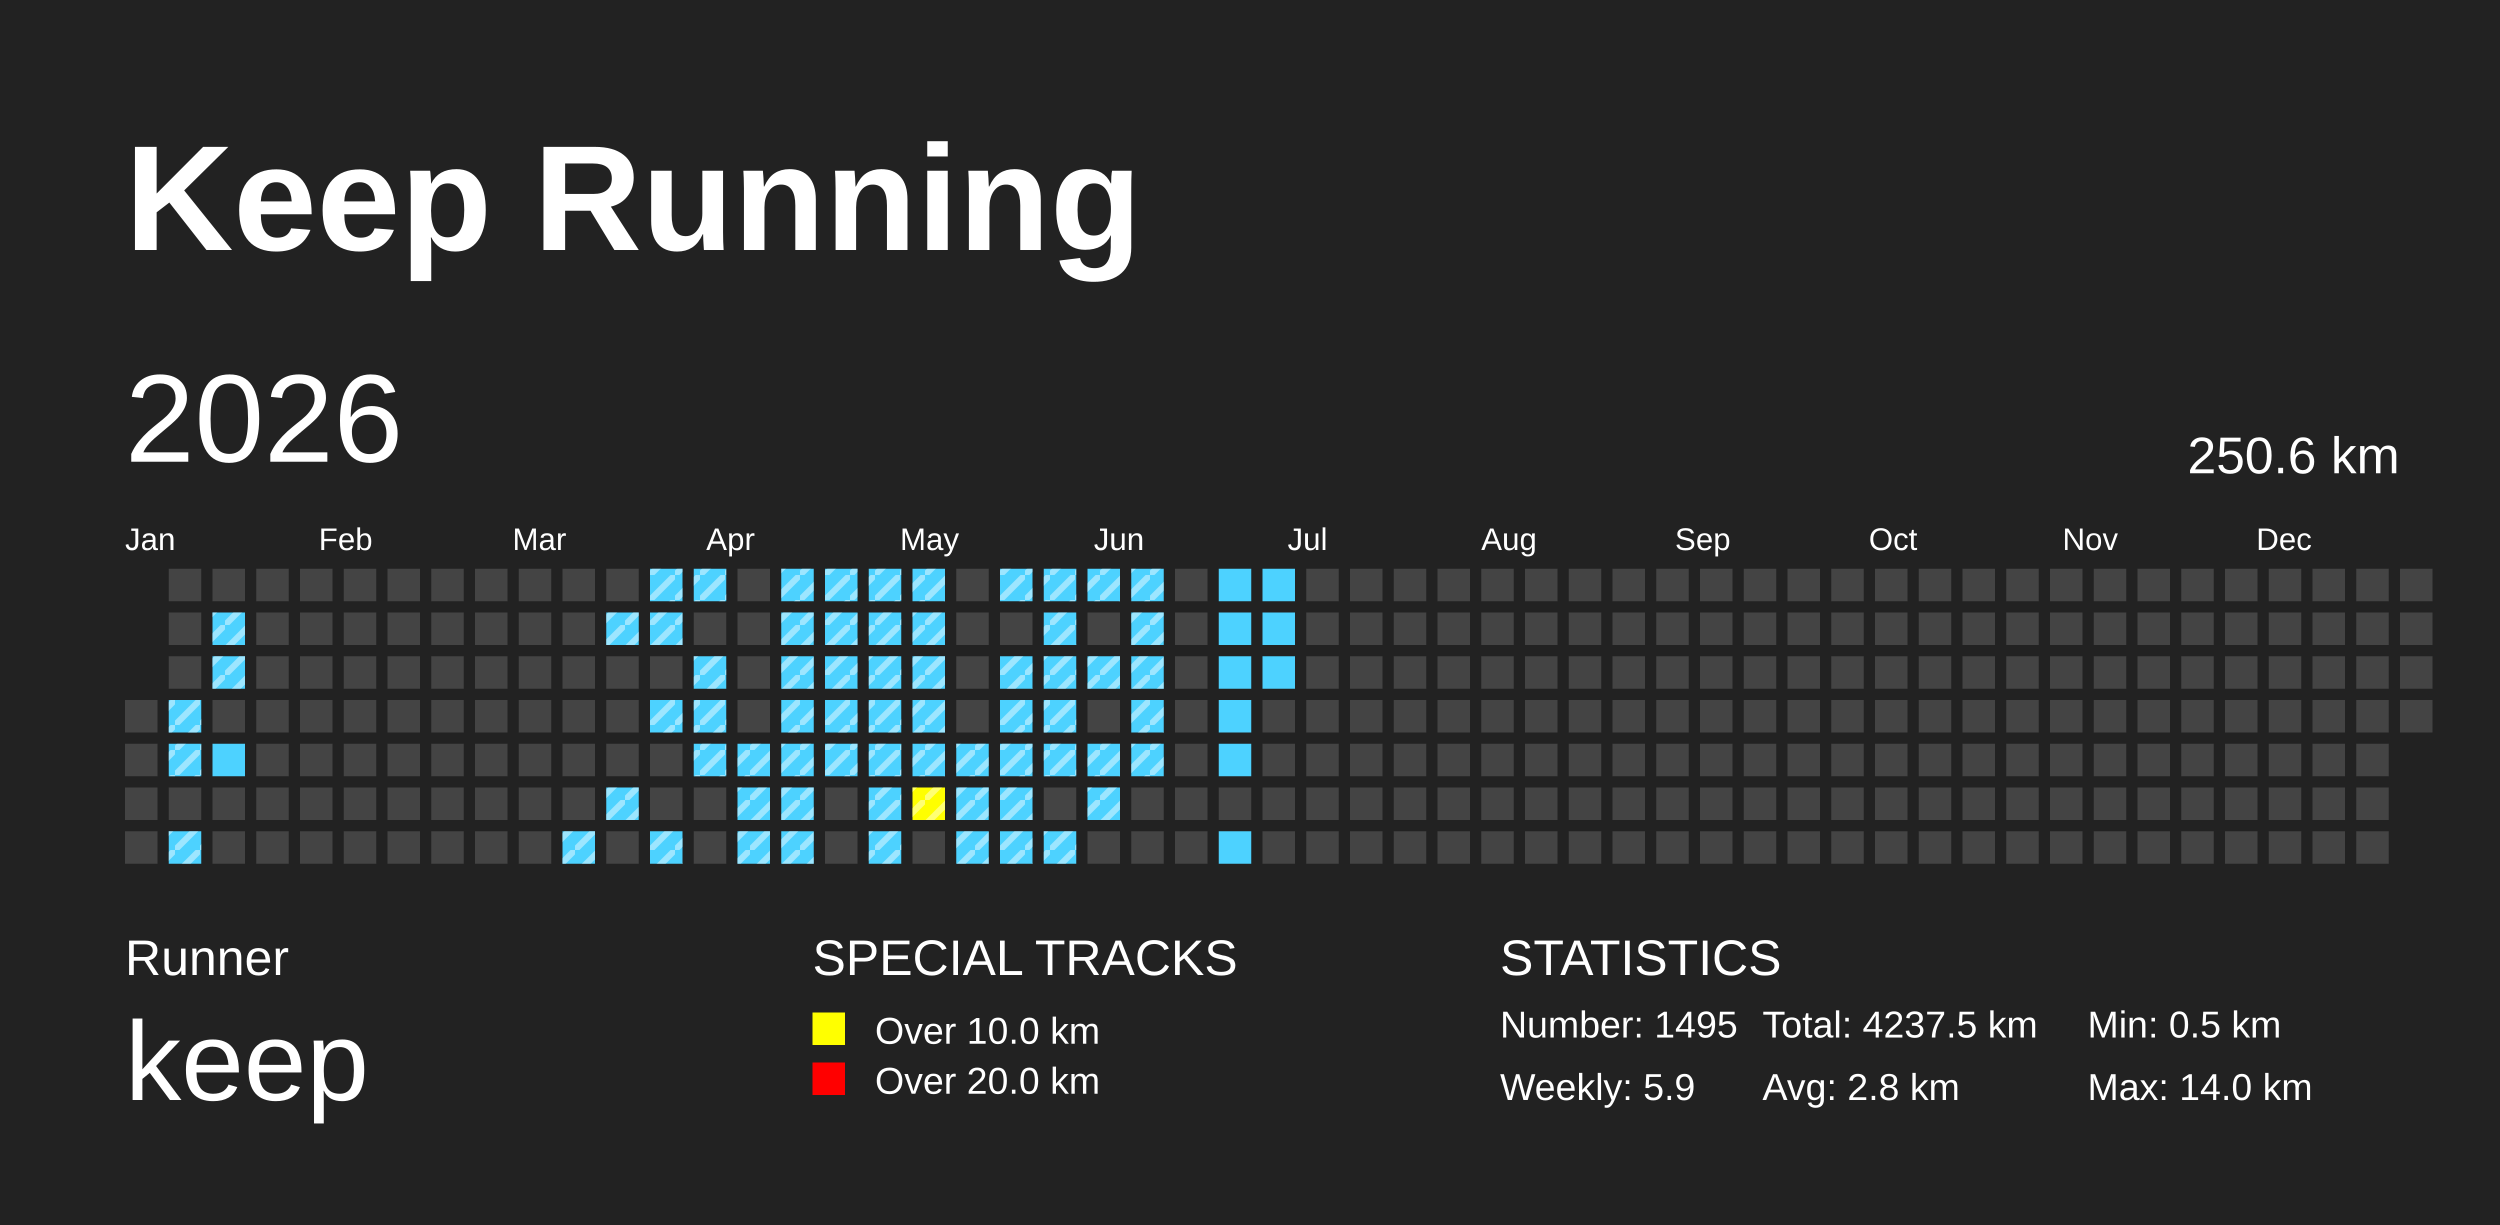
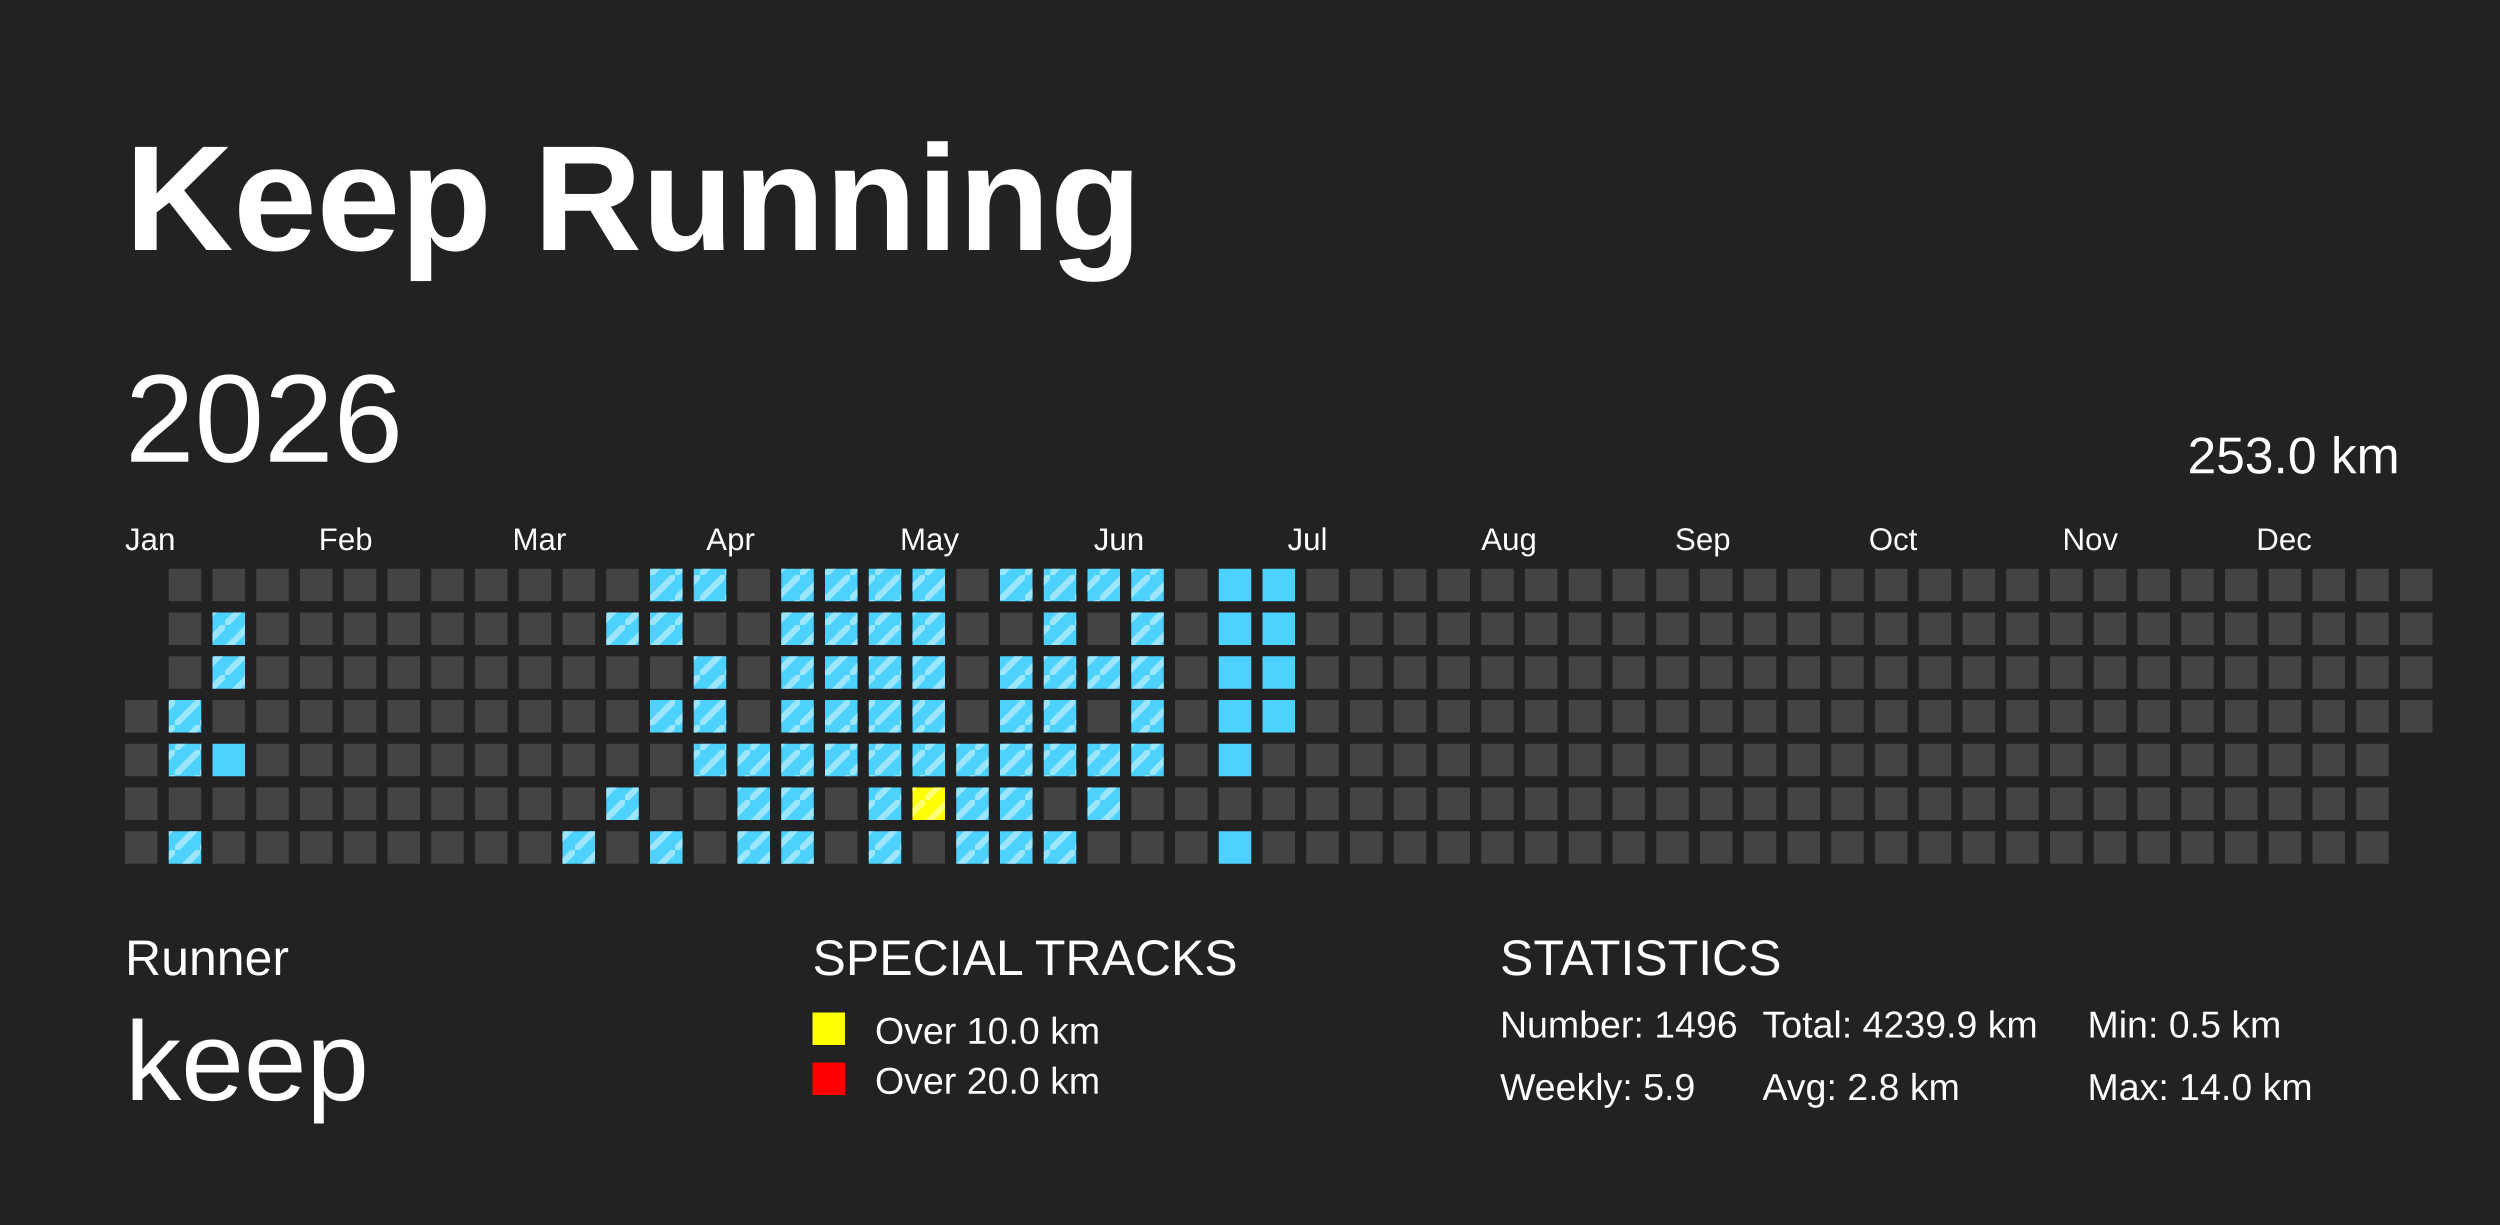
<svg xmlns="http://www.w3.org/2000/svg" baseProfile="full" height="98mm" version="1.1" viewBox="0,0,200,98" width="200mm">
  <defs>
    <pattern height="2" id="indoor-stripe" patternUnits="userSpaceOnUse" width="2">
      <line stroke="white" stroke-opacity="0.45" stroke-width="0.5" x1="0" x2="2" y1="2" y2="0" />
    </pattern>
  </defs>
  <rect fill="#222222" height="98" width="200" x="0" y="0" />
  <text fill="#FFFFFF" style="font-size:12px; font-family:Arial; font-weight:bold;" x="10" y="20">Keep Running</text>
  <text fill="#FFFFFF" style="font-size:4px; font-family:Arial" x="10" y="78">Runner</text>
  <text fill="#FFFFFF" style="font-size:9px; font-family:Arial" x="10" y="88">keep</text>
  <text fill="#FFFFFF" style="font-size:4px; font-family:Arial" x="65" y="78">SPECIAL TRACKS</text>
  <rect fill="yellow" height="2.6" width="2.6" x="65" y="81" />
  <text fill="#FFFFFF" style="font-size:3px; font-family:Arial" x="70" y="83.5">Over 10.0 km</text>
  <rect fill="red" height="2.6" width="2.6" x="65" y="85" />
  <text fill="#FFFFFF" style="font-size:3px; font-family:Arial" x="70" y="87.5">Over 20.0 km</text>
  <text fill="#FFFFFF" style="font-size:4px; font-family:Arial" x="120" y="78">STATISTICS</text>
-   <text fill="#FFFFFF" style="font-size:3px; font-family:Arial" x="120" y="83">Number: 1495</text>
+   <text fill="#FFFFFF" style="font-size:3px; font-family:Arial" x="120" y="83">Number: 1496</text>
  <text fill="#FFFFFF" style="font-size:3px; font-family:Arial" x="120" y="88">Weekly: 5.9</text>
-   <text fill="#FFFFFF" style="font-size:3px; font-family:Arial" x="141" y="83">Total: 4237.5 km</text>
+   <text fill="#FFFFFF" style="font-size:3px; font-family:Arial" x="141" y="83">Total: 4239.9 km</text>
  <text fill="#FFFFFF" style="font-size:3px; font-family:Arial" x="141" y="88">Avg: 2.8 km</text>
  <text fill="#FFFFFF" style="font-size:3px; font-family:Arial" x="167" y="83">Min: 0.5 km</text>
  <text fill="#FFFFFF" style="font-size:3px; font-family:Arial" x="167" y="88">Max: 14.0 km</text>
  <text dominant-baseline="hanging" fill="#FFFFFF" style="font-size:10.0px; font-family:Arial;" x="10" y="30">2026</text>
-   <text dominant-baseline="hanging" fill="#FFFFFF" style="font-size:4.125px; font-family:Arial;" x="175" y="35">250.6 km</text>
+   <text dominant-baseline="hanging" fill="#FFFFFF" style="font-size:4.125px; font-family:Arial;" x="175" y="35">253.0 km</text>
  <text fill="#FFFFFF" style="font-size:2.5px; font-family:Arial" x="10.0" y="44">Jan</text>
  <text fill="#FFFFFF" style="font-size:2.5px; font-family:Arial" x="25.5" y="44">Feb</text>
  <text fill="#FFFFFF" style="font-size:2.5px; font-family:Arial" x="41.0" y="44">Mar</text>
  <text fill="#FFFFFF" style="font-size:2.5px; font-family:Arial" x="56.5" y="44">Apr</text>
  <text fill="#FFFFFF" style="font-size:2.5px; font-family:Arial" x="72.0" y="44">May</text>
  <text fill="#FFFFFF" style="font-size:2.5px; font-family:Arial" x="87.5" y="44">Jun</text>
  <text fill="#FFFFFF" style="font-size:2.5px; font-family:Arial" x="103.0" y="44">Jul</text>
  <text fill="#FFFFFF" style="font-size:2.5px; font-family:Arial" x="118.5" y="44">Aug</text>
  <text fill="#FFFFFF" style="font-size:2.5px; font-family:Arial" x="134.0" y="44">Sep</text>
  <text fill="#FFFFFF" style="font-size:2.5px; font-family:Arial" x="149.5" y="44">Oct</text>
  <text fill="#FFFFFF" style="font-size:2.5px; font-family:Arial" x="165.0" y="44">Nov</text>
  <text fill="#FFFFFF" style="font-size:2.5px; font-family:Arial" x="180.5" y="44">Dec</text>
  <rect fill="#444444" height="2.6" width="2.6" x="10.0" y="56.0" />
  <rect fill="#444444" height="2.6" width="2.6" x="10.0" y="59.5" />
  <rect fill="#444444" height="2.6" width="2.6" x="10.0" y="63.0" />
  <rect fill="#444444" height="2.6" width="2.6" x="10.0" y="66.5" />
  <rect fill="#444444" height="2.6" width="2.6" x="13.5" y="45.5" />
  <rect fill="#444444" height="2.6" width="2.6" x="13.5" y="49.0" />
  <rect fill="#444444" height="2.6" width="2.6" x="13.5" y="52.5" />
  <rect fill="#4DD2FF" height="2.6" width="2.6" x="13.5" y="56.0" />
  <rect fill="url(#indoor-stripe)" height="2.6" style="pointer-events: none;" width="2.6" x="13.5" y="56.0" />
  <rect fill="#4DD2FF" height="2.6" width="2.6" x="13.5" y="59.5" />
  <rect fill="url(#indoor-stripe)" height="2.6" style="pointer-events: none;" width="2.6" x="13.5" y="59.5" />
  <rect fill="#444444" height="2.6" width="2.6" x="13.5" y="63.0" />
  <rect fill="#4DD2FF" height="2.6" width="2.6" x="13.5" y="66.5" />
  <rect fill="url(#indoor-stripe)" height="2.6" style="pointer-events: none;" width="2.6" x="13.5" y="66.5" />
  <rect fill="#444444" height="2.6" width="2.6" x="17.0" y="45.5" />
  <rect fill="#4DD2FF" height="2.6" width="2.6" x="17.0" y="49.0" />
  <rect fill="url(#indoor-stripe)" height="2.6" style="pointer-events: none;" width="2.6" x="17.0" y="49.0" />
  <rect fill="#4DD2FF" height="2.6" width="2.6" x="17.0" y="52.5" />
  <rect fill="url(#indoor-stripe)" height="2.6" style="pointer-events: none;" width="2.6" x="17.0" y="52.5" />
  <rect fill="#444444" height="2.6" width="2.6" x="17.0" y="56.0" />
  <rect fill="#4DD2FF" height="2.6" width="2.6" x="17.0" y="59.5" />
  <rect fill="#444444" height="2.6" width="2.6" x="17.0" y="63.0" />
  <rect fill="#444444" height="2.6" width="2.6" x="17.0" y="66.5" />
  <rect fill="#444444" height="2.6" width="2.6" x="20.5" y="45.5" />
  <rect fill="#444444" height="2.6" width="2.6" x="20.5" y="49.0" />
  <rect fill="#444444" height="2.6" width="2.6" x="20.5" y="52.5" />
  <rect fill="#444444" height="2.6" width="2.6" x="20.5" y="56.0" />
  <rect fill="#444444" height="2.6" width="2.6" x="20.5" y="59.5" />
  <rect fill="#444444" height="2.6" width="2.6" x="20.5" y="63.0" />
  <rect fill="#444444" height="2.6" width="2.6" x="20.5" y="66.5" />
  <rect fill="#444444" height="2.6" width="2.6" x="24.0" y="45.5" />
  <rect fill="#444444" height="2.6" width="2.6" x="24.0" y="49.0" />
  <rect fill="#444444" height="2.6" width="2.6" x="24.0" y="52.5" />
  <rect fill="#444444" height="2.6" width="2.6" x="24.0" y="56.0" />
  <rect fill="#444444" height="2.6" width="2.6" x="24.0" y="59.5" />
  <rect fill="#444444" height="2.6" width="2.6" x="24.0" y="63.0" />
  <rect fill="#444444" height="2.6" width="2.6" x="24.0" y="66.5" />
  <rect fill="#444444" height="2.6" width="2.6" x="27.5" y="45.5" />
  <rect fill="#444444" height="2.6" width="2.6" x="27.5" y="49.0" />
  <rect fill="#444444" height="2.6" width="2.6" x="27.5" y="52.5" />
  <rect fill="#444444" height="2.6" width="2.6" x="27.5" y="56.0" />
  <rect fill="#444444" height="2.6" width="2.6" x="27.5" y="59.5" />
  <rect fill="#444444" height="2.6" width="2.6" x="27.5" y="63.0" />
  <rect fill="#444444" height="2.6" width="2.6" x="27.5" y="66.5" />
  <rect fill="#444444" height="2.6" width="2.6" x="31.0" y="45.5" />
  <rect fill="#444444" height="2.6" width="2.6" x="31.0" y="49.0" />
  <rect fill="#444444" height="2.6" width="2.6" x="31.0" y="52.5" />
  <rect fill="#444444" height="2.6" width="2.6" x="31.0" y="56.0" />
  <rect fill="#444444" height="2.6" width="2.6" x="31.0" y="59.5" />
  <rect fill="#444444" height="2.6" width="2.6" x="31.0" y="63.0" />
  <rect fill="#444444" height="2.6" width="2.6" x="31.0" y="66.5" />
  <rect fill="#444444" height="2.6" width="2.6" x="34.5" y="45.5" />
  <rect fill="#444444" height="2.6" width="2.6" x="34.5" y="49.0" />
  <rect fill="#444444" height="2.6" width="2.6" x="34.5" y="52.5" />
  <rect fill="#444444" height="2.6" width="2.6" x="34.5" y="56.0" />
  <rect fill="#444444" height="2.6" width="2.6" x="34.5" y="59.5" />
  <rect fill="#444444" height="2.6" width="2.6" x="34.5" y="63.0" />
  <rect fill="#444444" height="2.6" width="2.6" x="34.5" y="66.5" />
  <rect fill="#444444" height="2.6" width="2.6" x="38.0" y="45.5" />
  <rect fill="#444444" height="2.6" width="2.6" x="38.0" y="49.0" />
  <rect fill="#444444" height="2.6" width="2.6" x="38.0" y="52.5" />
  <rect fill="#444444" height="2.6" width="2.6" x="38.0" y="56.0" />
  <rect fill="#444444" height="2.6" width="2.6" x="38.0" y="59.5" />
  <rect fill="#444444" height="2.6" width="2.6" x="38.0" y="63.0" />
  <rect fill="#444444" height="2.6" width="2.6" x="38.0" y="66.5" />
  <rect fill="#444444" height="2.6" width="2.6" x="41.5" y="45.5" />
  <rect fill="#444444" height="2.6" width="2.6" x="41.5" y="49.0" />
  <rect fill="#444444" height="2.6" width="2.6" x="41.5" y="52.5" />
  <rect fill="#444444" height="2.6" width="2.6" x="41.5" y="56.0" />
  <rect fill="#444444" height="2.6" width="2.6" x="41.5" y="59.5" />
  <rect fill="#444444" height="2.6" width="2.6" x="41.5" y="63.0" />
  <rect fill="#444444" height="2.6" width="2.6" x="41.5" y="66.5" />
  <rect fill="#444444" height="2.6" width="2.6" x="45.0" y="45.5" />
  <rect fill="#444444" height="2.6" width="2.6" x="45.0" y="49.0" />
  <rect fill="#444444" height="2.6" width="2.6" x="45.0" y="52.5" />
  <rect fill="#444444" height="2.6" width="2.6" x="45.0" y="56.0" />
  <rect fill="#444444" height="2.6" width="2.6" x="45.0" y="59.5" />
  <rect fill="#444444" height="2.6" width="2.6" x="45.0" y="63.0" />
  <rect fill="#4DD2FF" height="2.6" width="2.6" x="45.0" y="66.5" />
  <rect fill="url(#indoor-stripe)" height="2.6" style="pointer-events: none;" width="2.6" x="45.0" y="66.5" />
  <rect fill="#444444" height="2.6" width="2.6" x="48.5" y="45.5" />
  <rect fill="#4DD2FF" height="2.6" width="2.6" x="48.5" y="49.0" />
  <rect fill="url(#indoor-stripe)" height="2.6" style="pointer-events: none;" width="2.6" x="48.5" y="49.0" />
  <rect fill="#444444" height="2.6" width="2.6" x="48.5" y="52.5" />
  <rect fill="#444444" height="2.6" width="2.6" x="48.5" y="56.0" />
  <rect fill="#444444" height="2.6" width="2.6" x="48.5" y="59.5" />
  <rect fill="#4DD2FF" height="2.6" width="2.6" x="48.5" y="63.0" />
  <rect fill="url(#indoor-stripe)" height="2.6" style="pointer-events: none;" width="2.6" x="48.5" y="63.0" />
  <rect fill="#444444" height="2.6" width="2.6" x="48.5" y="66.5" />
  <rect fill="#4DD2FF" height="2.6" width="2.6" x="52.0" y="45.5" />
  <rect fill="url(#indoor-stripe)" height="2.6" style="pointer-events: none;" width="2.6" x="52.0" y="45.5" />
  <rect fill="#4DD2FF" height="2.6" width="2.6" x="52.0" y="49.0" />
  <rect fill="url(#indoor-stripe)" height="2.6" style="pointer-events: none;" width="2.6" x="52.0" y="49.0" />
  <rect fill="#444444" height="2.6" width="2.6" x="52.0" y="52.5" />
  <rect fill="#4DD2FF" height="2.6" width="2.6" x="52.0" y="56.0" />
  <rect fill="url(#indoor-stripe)" height="2.6" style="pointer-events: none;" width="2.6" x="52.0" y="56.0" />
  <rect fill="#444444" height="2.6" width="2.6" x="52.0" y="59.5" />
  <rect fill="#444444" height="2.6" width="2.6" x="52.0" y="63.0" />
  <rect fill="#4DD2FF" height="2.6" width="2.6" x="52.0" y="66.5" />
  <rect fill="url(#indoor-stripe)" height="2.6" style="pointer-events: none;" width="2.6" x="52.0" y="66.5" />
  <rect fill="#4DD2FF" height="2.6" width="2.6" x="55.5" y="45.5" />
  <rect fill="url(#indoor-stripe)" height="2.6" style="pointer-events: none;" width="2.6" x="55.5" y="45.5" />
  <rect fill="#444444" height="2.6" width="2.6" x="55.5" y="49.0" />
  <rect fill="#4DD2FF" height="2.6" width="2.6" x="55.5" y="52.5" />
  <rect fill="url(#indoor-stripe)" height="2.6" style="pointer-events: none;" width="2.6" x="55.5" y="52.5" />
  <rect fill="#4DD2FF" height="2.6" width="2.6" x="55.5" y="56.0" />
  <rect fill="url(#indoor-stripe)" height="2.6" style="pointer-events: none;" width="2.6" x="55.5" y="56.0" />
  <rect fill="#4DD2FF" height="2.6" width="2.6" x="55.5" y="59.5" />
  <rect fill="url(#indoor-stripe)" height="2.6" style="pointer-events: none;" width="2.6" x="55.5" y="59.5" />
  <rect fill="#444444" height="2.6" width="2.6" x="55.5" y="63.0" />
  <rect fill="#444444" height="2.6" width="2.6" x="55.5" y="66.5" />
  <rect fill="#444444" height="2.6" width="2.6" x="59.0" y="45.5" />
  <rect fill="#444444" height="2.6" width="2.6" x="59.0" y="49.0" />
  <rect fill="#444444" height="2.6" width="2.6" x="59.0" y="52.5" />
  <rect fill="#444444" height="2.6" width="2.6" x="59.0" y="56.0" />
  <rect fill="#4DD2FF" height="2.6" width="2.6" x="59.0" y="59.5" />
  <rect fill="url(#indoor-stripe)" height="2.6" style="pointer-events: none;" width="2.6" x="59.0" y="59.5" />
  <rect fill="#4DD2FF" height="2.6" width="2.6" x="59.0" y="63.0" />
  <rect fill="url(#indoor-stripe)" height="2.6" style="pointer-events: none;" width="2.6" x="59.0" y="63.0" />
  <rect fill="#4DD2FF" height="2.6" width="2.6" x="59.0" y="66.5" />
  <rect fill="url(#indoor-stripe)" height="2.6" style="pointer-events: none;" width="2.6" x="59.0" y="66.5" />
  <rect fill="#4DD2FF" height="2.6" width="2.6" x="62.5" y="45.5" />
  <rect fill="url(#indoor-stripe)" height="2.6" style="pointer-events: none;" width="2.6" x="62.5" y="45.5" />
  <rect fill="#4DD2FF" height="2.6" width="2.6" x="62.5" y="49.0" />
  <rect fill="url(#indoor-stripe)" height="2.6" style="pointer-events: none;" width="2.6" x="62.5" y="49.0" />
  <rect fill="#4DD2FF" height="2.6" width="2.6" x="62.5" y="52.5" />
  <rect fill="url(#indoor-stripe)" height="2.6" style="pointer-events: none;" width="2.6" x="62.5" y="52.5" />
  <rect fill="#4DD2FF" height="2.6" width="2.6" x="62.5" y="56.0" />
  <rect fill="url(#indoor-stripe)" height="2.6" style="pointer-events: none;" width="2.6" x="62.5" y="56.0" />
  <rect fill="#4DD2FF" height="2.6" width="2.6" x="62.5" y="59.5" />
  <rect fill="url(#indoor-stripe)" height="2.6" style="pointer-events: none;" width="2.6" x="62.5" y="59.5" />
  <rect fill="#4DD2FF" height="2.6" width="2.6" x="62.5" y="63.0" />
  <rect fill="url(#indoor-stripe)" height="2.6" style="pointer-events: none;" width="2.6" x="62.5" y="63.0" />
  <rect fill="#4DD2FF" height="2.6" width="2.6" x="62.5" y="66.5" />
  <rect fill="url(#indoor-stripe)" height="2.6" style="pointer-events: none;" width="2.6" x="62.5" y="66.5" />
  <rect fill="#4DD2FF" height="2.6" width="2.6" x="66.0" y="45.5" />
  <rect fill="url(#indoor-stripe)" height="2.6" style="pointer-events: none;" width="2.6" x="66.0" y="45.5" />
  <rect fill="#4DD2FF" height="2.6" width="2.6" x="66.0" y="49.0" />
  <rect fill="url(#indoor-stripe)" height="2.6" style="pointer-events: none;" width="2.6" x="66.0" y="49.0" />
  <rect fill="#4DD2FF" height="2.6" width="2.6" x="66.0" y="52.5" />
  <rect fill="url(#indoor-stripe)" height="2.6" style="pointer-events: none;" width="2.6" x="66.0" y="52.5" />
  <rect fill="#4DD2FF" height="2.6" width="2.6" x="66.0" y="56.0" />
  <rect fill="url(#indoor-stripe)" height="2.6" style="pointer-events: none;" width="2.6" x="66.0" y="56.0" />
  <rect fill="#4DD2FF" height="2.6" width="2.6" x="66.0" y="59.5" />
  <rect fill="url(#indoor-stripe)" height="2.6" style="pointer-events: none;" width="2.6" x="66.0" y="59.5" />
  <rect fill="#444444" height="2.6" width="2.6" x="66.0" y="63.0" />
  <rect fill="#444444" height="2.6" width="2.6" x="66.0" y="66.5" />
  <rect fill="#4DD2FF" height="2.6" width="2.6" x="69.5" y="45.5" />
  <rect fill="url(#indoor-stripe)" height="2.6" style="pointer-events: none;" width="2.6" x="69.5" y="45.5" />
  <rect fill="#4DD2FF" height="2.6" width="2.6" x="69.5" y="49.0" />
  <rect fill="url(#indoor-stripe)" height="2.6" style="pointer-events: none;" width="2.6" x="69.5" y="49.0" />
  <rect fill="#4DD2FF" height="2.6" width="2.6" x="69.5" y="52.5" />
  <rect fill="url(#indoor-stripe)" height="2.6" style="pointer-events: none;" width="2.6" x="69.5" y="52.5" />
  <rect fill="#4DD2FF" height="2.6" width="2.6" x="69.5" y="56.0" />
  <rect fill="url(#indoor-stripe)" height="2.6" style="pointer-events: none;" width="2.6" x="69.5" y="56.0" />
  <rect fill="#4DD2FF" height="2.6" width="2.6" x="69.5" y="59.5" />
  <rect fill="url(#indoor-stripe)" height="2.6" style="pointer-events: none;" width="2.6" x="69.5" y="59.5" />
  <rect fill="#4DD2FF" height="2.6" width="2.6" x="69.5" y="63.0" />
  <rect fill="url(#indoor-stripe)" height="2.6" style="pointer-events: none;" width="2.6" x="69.5" y="63.0" />
  <rect fill="#4DD2FF" height="2.6" width="2.6" x="69.5" y="66.5" />
  <rect fill="url(#indoor-stripe)" height="2.6" style="pointer-events: none;" width="2.6" x="69.5" y="66.5" />
  <rect fill="#4DD2FF" height="2.6" width="2.6" x="73.0" y="45.5" />
  <rect fill="url(#indoor-stripe)" height="2.6" style="pointer-events: none;" width="2.6" x="73.0" y="45.5" />
  <rect fill="#4DD2FF" height="2.6" width="2.6" x="73.0" y="49.0" />
  <rect fill="url(#indoor-stripe)" height="2.6" style="pointer-events: none;" width="2.6" x="73.0" y="49.0" />
  <rect fill="#4DD2FF" height="2.6" width="2.6" x="73.0" y="52.5" />
  <rect fill="url(#indoor-stripe)" height="2.6" style="pointer-events: none;" width="2.6" x="73.0" y="52.5" />
  <rect fill="#4DD2FF" height="2.6" width="2.6" x="73.0" y="56.0" />
  <rect fill="url(#indoor-stripe)" height="2.6" style="pointer-events: none;" width="2.6" x="73.0" y="56.0" />
  <rect fill="#4DD2FF" height="2.6" width="2.6" x="73.0" y="59.5" />
  <rect fill="url(#indoor-stripe)" height="2.6" style="pointer-events: none;" width="2.6" x="73.0" y="59.5" />
  <rect fill="yellow" height="2.6" width="2.6" x="73.0" y="63.0" />
  <rect fill="url(#indoor-stripe)" height="2.6" style="pointer-events: none;" width="2.6" x="73.0" y="63.0" />
  <rect fill="#444444" height="2.6" width="2.6" x="73.0" y="66.5" />
  <rect fill="#444444" height="2.6" width="2.6" x="76.5" y="45.5" />
  <rect fill="#444444" height="2.6" width="2.6" x="76.5" y="49.0" />
  <rect fill="#444444" height="2.6" width="2.6" x="76.5" y="52.5" />
  <rect fill="#444444" height="2.6" width="2.6" x="76.5" y="56.0" />
  <rect fill="#4DD2FF" height="2.6" width="2.6" x="76.5" y="59.5" />
  <rect fill="url(#indoor-stripe)" height="2.6" style="pointer-events: none;" width="2.6" x="76.5" y="59.5" />
  <rect fill="#4DD2FF" height="2.6" width="2.6" x="76.5" y="63.0" />
  <rect fill="url(#indoor-stripe)" height="2.6" style="pointer-events: none;" width="2.6" x="76.5" y="63.0" />
  <rect fill="#4DD2FF" height="2.6" width="2.6" x="76.5" y="66.5" />
  <rect fill="url(#indoor-stripe)" height="2.6" style="pointer-events: none;" width="2.6" x="76.5" y="66.5" />
  <rect fill="#4DD2FF" height="2.6" width="2.6" x="80.0" y="45.5" />
  <rect fill="url(#indoor-stripe)" height="2.6" style="pointer-events: none;" width="2.6" x="80.0" y="45.5" />
  <rect fill="#444444" height="2.6" width="2.6" x="80.0" y="49.0" />
  <rect fill="#4DD2FF" height="2.6" width="2.6" x="80.0" y="52.5" />
  <rect fill="url(#indoor-stripe)" height="2.6" style="pointer-events: none;" width="2.6" x="80.0" y="52.5" />
  <rect fill="#4DD2FF" height="2.6" width="2.6" x="80.0" y="56.0" />
  <rect fill="url(#indoor-stripe)" height="2.6" style="pointer-events: none;" width="2.6" x="80.0" y="56.0" />
  <rect fill="#4DD2FF" height="2.6" width="2.6" x="80.0" y="59.5" />
  <rect fill="url(#indoor-stripe)" height="2.6" style="pointer-events: none;" width="2.6" x="80.0" y="59.5" />
  <rect fill="#4DD2FF" height="2.6" width="2.6" x="80.0" y="63.0" />
  <rect fill="url(#indoor-stripe)" height="2.6" style="pointer-events: none;" width="2.6" x="80.0" y="63.0" />
  <rect fill="#4DD2FF" height="2.6" width="2.6" x="80.0" y="66.5" />
  <rect fill="url(#indoor-stripe)" height="2.6" style="pointer-events: none;" width="2.6" x="80.0" y="66.5" />
  <rect fill="#4DD2FF" height="2.6" width="2.6" x="83.5" y="45.5" />
  <rect fill="url(#indoor-stripe)" height="2.6" style="pointer-events: none;" width="2.6" x="83.5" y="45.5" />
  <rect fill="#4DD2FF" height="2.6" width="2.6" x="83.5" y="49.0" />
  <rect fill="url(#indoor-stripe)" height="2.6" style="pointer-events: none;" width="2.6" x="83.5" y="49.0" />
  <rect fill="#4DD2FF" height="2.6" width="2.6" x="83.5" y="52.5" />
  <rect fill="url(#indoor-stripe)" height="2.6" style="pointer-events: none;" width="2.6" x="83.5" y="52.5" />
  <rect fill="#4DD2FF" height="2.6" width="2.6" x="83.5" y="56.0" />
  <rect fill="url(#indoor-stripe)" height="2.6" style="pointer-events: none;" width="2.6" x="83.5" y="56.0" />
  <rect fill="#4DD2FF" height="2.6" width="2.6" x="83.5" y="59.5" />
  <rect fill="url(#indoor-stripe)" height="2.6" style="pointer-events: none;" width="2.6" x="83.5" y="59.5" />
  <rect fill="#444444" height="2.6" width="2.6" x="83.5" y="63.0" />
  <rect fill="#4DD2FF" height="2.6" width="2.6" x="83.5" y="66.5" />
  <rect fill="url(#indoor-stripe)" height="2.6" style="pointer-events: none;" width="2.6" x="83.5" y="66.5" />
  <rect fill="#4DD2FF" height="2.6" width="2.6" x="87.0" y="45.5" />
  <rect fill="url(#indoor-stripe)" height="2.6" style="pointer-events: none;" width="2.6" x="87.0" y="45.5" />
  <rect fill="#444444" height="2.6" width="2.6" x="87.0" y="49.0" />
  <rect fill="#4DD2FF" height="2.6" width="2.6" x="87.0" y="52.5" />
  <rect fill="url(#indoor-stripe)" height="2.6" style="pointer-events: none;" width="2.6" x="87.0" y="52.5" />
  <rect fill="#444444" height="2.6" width="2.6" x="87.0" y="56.0" />
  <rect fill="#4DD2FF" height="2.6" width="2.6" x="87.0" y="59.5" />
  <rect fill="url(#indoor-stripe)" height="2.6" style="pointer-events: none;" width="2.6" x="87.0" y="59.5" />
  <rect fill="#4DD2FF" height="2.6" width="2.6" x="87.0" y="63.0" />
  <rect fill="url(#indoor-stripe)" height="2.6" style="pointer-events: none;" width="2.6" x="87.0" y="63.0" />
  <rect fill="#444444" height="2.6" width="2.6" x="87.0" y="66.5" />
  <rect fill="#4DD2FF" height="2.6" width="2.6" x="90.5" y="45.5" />
  <rect fill="url(#indoor-stripe)" height="2.6" style="pointer-events: none;" width="2.6" x="90.5" y="45.5" />
  <rect fill="#4DD2FF" height="2.6" width="2.6" x="90.5" y="49.0" />
  <rect fill="url(#indoor-stripe)" height="2.6" style="pointer-events: none;" width="2.6" x="90.5" y="49.0" />
  <rect fill="#4DD2FF" height="2.6" width="2.6" x="90.5" y="52.5" />
  <rect fill="url(#indoor-stripe)" height="2.6" style="pointer-events: none;" width="2.6" x="90.5" y="52.5" />
  <rect fill="#4DD2FF" height="2.6" width="2.6" x="90.5" y="56.0" />
  <rect fill="url(#indoor-stripe)" height="2.6" style="pointer-events: none;" width="2.6" x="90.5" y="56.0" />
  <rect fill="#4DD2FF" height="2.6" width="2.6" x="90.5" y="59.5" />
  <rect fill="url(#indoor-stripe)" height="2.6" style="pointer-events: none;" width="2.6" x="90.5" y="59.5" />
  <rect fill="#444444" height="2.6" width="2.6" x="90.5" y="63.0" />
  <rect fill="#444444" height="2.6" width="2.6" x="90.5" y="66.5" />
  <rect fill="#444444" height="2.6" width="2.6" x="94.0" y="45.5" />
  <rect fill="#444444" height="2.6" width="2.6" x="94.0" y="49.0" />
  <rect fill="#444444" height="2.6" width="2.6" x="94.0" y="52.5" />
  <rect fill="#444444" height="2.6" width="2.6" x="94.0" y="56.0" />
  <rect fill="#444444" height="2.6" width="2.6" x="94.0" y="59.5" />
  <rect fill="#444444" height="2.6" width="2.6" x="94.0" y="63.0" />
  <rect fill="#444444" height="2.6" width="2.6" x="94.0" y="66.5" />
  <rect fill="#4DD2FF" height="2.6" width="2.6" x="97.5" y="45.5" />
  <rect fill="#4DD2FF" height="2.6" width="2.6" x="97.5" y="49.0" />
  <rect fill="#4DD2FF" height="2.6" width="2.6" x="97.5" y="52.5" />
  <rect fill="#4DD2FF" height="2.6" width="2.6" x="97.5" y="56.0" />
  <rect fill="#4DD2FF" height="2.6" width="2.6" x="97.5" y="59.5" />
  <rect fill="#444444" height="2.6" width="2.6" x="97.5" y="63.0" />
  <rect fill="#4DD2FF" height="2.6" width="2.6" x="97.5" y="66.5" />
  <rect fill="#4DD2FF" height="2.6" width="2.6" x="101.0" y="45.5" />
  <rect fill="#4DD2FF" height="2.6" width="2.6" x="101.0" y="49.0" />
  <rect fill="#4DD2FF" height="2.6" width="2.6" x="101.0" y="52.5" />
-   <rect fill="#444444" height="2.6" width="2.6" x="101.0" y="56.0" />
+   <rect fill="#4DD2FF" height="2.6" width="2.6" x="101.0" y="56.0" />
  <rect fill="#444444" height="2.6" width="2.6" x="101.0" y="59.5" />
  <rect fill="#444444" height="2.6" width="2.6" x="101.0" y="63.0" />
  <rect fill="#444444" height="2.6" width="2.6" x="101.0" y="66.5" />
  <rect fill="#444444" height="2.6" width="2.6" x="104.5" y="45.5" />
  <rect fill="#444444" height="2.6" width="2.6" x="104.5" y="49.0" />
  <rect fill="#444444" height="2.6" width="2.6" x="104.5" y="52.5" />
  <rect fill="#444444" height="2.6" width="2.6" x="104.5" y="56.0" />
  <rect fill="#444444" height="2.6" width="2.6" x="104.5" y="59.5" />
  <rect fill="#444444" height="2.6" width="2.6" x="104.5" y="63.0" />
  <rect fill="#444444" height="2.6" width="2.6" x="104.5" y="66.5" />
  <rect fill="#444444" height="2.6" width="2.6" x="108.0" y="45.5" />
  <rect fill="#444444" height="2.6" width="2.6" x="108.0" y="49.0" />
  <rect fill="#444444" height="2.6" width="2.6" x="108.0" y="52.5" />
  <rect fill="#444444" height="2.6" width="2.6" x="108.0" y="56.0" />
  <rect fill="#444444" height="2.6" width="2.6" x="108.0" y="59.5" />
  <rect fill="#444444" height="2.6" width="2.6" x="108.0" y="63.0" />
  <rect fill="#444444" height="2.6" width="2.6" x="108.0" y="66.5" />
  <rect fill="#444444" height="2.6" width="2.6" x="111.5" y="45.5" />
  <rect fill="#444444" height="2.6" width="2.6" x="111.5" y="49.0" />
  <rect fill="#444444" height="2.6" width="2.6" x="111.5" y="52.5" />
  <rect fill="#444444" height="2.6" width="2.6" x="111.5" y="56.0" />
  <rect fill="#444444" height="2.6" width="2.6" x="111.5" y="59.5" />
  <rect fill="#444444" height="2.6" width="2.6" x="111.5" y="63.0" />
  <rect fill="#444444" height="2.6" width="2.6" x="111.5" y="66.5" />
  <rect fill="#444444" height="2.6" width="2.6" x="115.0" y="45.5" />
  <rect fill="#444444" height="2.6" width="2.6" x="115.0" y="49.0" />
  <rect fill="#444444" height="2.6" width="2.6" x="115.0" y="52.5" />
  <rect fill="#444444" height="2.6" width="2.6" x="115.0" y="56.0" />
  <rect fill="#444444" height="2.6" width="2.6" x="115.0" y="59.5" />
  <rect fill="#444444" height="2.6" width="2.6" x="115.0" y="63.0" />
  <rect fill="#444444" height="2.6" width="2.6" x="115.0" y="66.5" />
  <rect fill="#444444" height="2.6" width="2.6" x="118.5" y="45.5" />
  <rect fill="#444444" height="2.6" width="2.6" x="118.5" y="49.0" />
  <rect fill="#444444" height="2.6" width="2.6" x="118.5" y="52.5" />
  <rect fill="#444444" height="2.6" width="2.6" x="118.5" y="56.0" />
  <rect fill="#444444" height="2.6" width="2.6" x="118.5" y="59.5" />
  <rect fill="#444444" height="2.6" width="2.6" x="118.5" y="63.0" />
  <rect fill="#444444" height="2.6" width="2.6" x="118.5" y="66.5" />
  <rect fill="#444444" height="2.6" width="2.6" x="122.0" y="45.5" />
  <rect fill="#444444" height="2.6" width="2.6" x="122.0" y="49.0" />
  <rect fill="#444444" height="2.6" width="2.6" x="122.0" y="52.5" />
  <rect fill="#444444" height="2.6" width="2.6" x="122.0" y="56.0" />
  <rect fill="#444444" height="2.6" width="2.6" x="122.0" y="59.5" />
  <rect fill="#444444" height="2.6" width="2.6" x="122.0" y="63.0" />
  <rect fill="#444444" height="2.6" width="2.6" x="122.0" y="66.5" />
  <rect fill="#444444" height="2.6" width="2.6" x="125.5" y="45.5" />
  <rect fill="#444444" height="2.6" width="2.6" x="125.5" y="49.0" />
  <rect fill="#444444" height="2.6" width="2.6" x="125.5" y="52.5" />
  <rect fill="#444444" height="2.6" width="2.6" x="125.5" y="56.0" />
  <rect fill="#444444" height="2.6" width="2.6" x="125.5" y="59.5" />
  <rect fill="#444444" height="2.6" width="2.6" x="125.5" y="63.0" />
  <rect fill="#444444" height="2.6" width="2.6" x="125.5" y="66.5" />
  <rect fill="#444444" height="2.6" width="2.6" x="129.0" y="45.5" />
  <rect fill="#444444" height="2.6" width="2.6" x="129.0" y="49.0" />
  <rect fill="#444444" height="2.6" width="2.6" x="129.0" y="52.5" />
  <rect fill="#444444" height="2.6" width="2.6" x="129.0" y="56.0" />
  <rect fill="#444444" height="2.6" width="2.6" x="129.0" y="59.5" />
  <rect fill="#444444" height="2.6" width="2.6" x="129.0" y="63.0" />
  <rect fill="#444444" height="2.6" width="2.6" x="129.0" y="66.5" />
  <rect fill="#444444" height="2.6" width="2.6" x="132.5" y="45.5" />
  <rect fill="#444444" height="2.6" width="2.6" x="132.5" y="49.0" />
  <rect fill="#444444" height="2.6" width="2.6" x="132.5" y="52.5" />
  <rect fill="#444444" height="2.6" width="2.6" x="132.5" y="56.0" />
  <rect fill="#444444" height="2.6" width="2.6" x="132.5" y="59.5" />
  <rect fill="#444444" height="2.6" width="2.6" x="132.5" y="63.0" />
  <rect fill="#444444" height="2.6" width="2.6" x="132.5" y="66.5" />
  <rect fill="#444444" height="2.6" width="2.6" x="136.0" y="45.5" />
  <rect fill="#444444" height="2.6" width="2.6" x="136.0" y="49.0" />
  <rect fill="#444444" height="2.6" width="2.6" x="136.0" y="52.5" />
  <rect fill="#444444" height="2.6" width="2.6" x="136.0" y="56.0" />
  <rect fill="#444444" height="2.6" width="2.6" x="136.0" y="59.5" />
  <rect fill="#444444" height="2.6" width="2.6" x="136.0" y="63.0" />
  <rect fill="#444444" height="2.6" width="2.6" x="136.0" y="66.5" />
  <rect fill="#444444" height="2.6" width="2.6" x="139.5" y="45.5" />
  <rect fill="#444444" height="2.6" width="2.6" x="139.5" y="49.0" />
  <rect fill="#444444" height="2.6" width="2.6" x="139.5" y="52.5" />
  <rect fill="#444444" height="2.6" width="2.6" x="139.5" y="56.0" />
  <rect fill="#444444" height="2.6" width="2.6" x="139.5" y="59.5" />
  <rect fill="#444444" height="2.6" width="2.6" x="139.5" y="63.0" />
  <rect fill="#444444" height="2.6" width="2.6" x="139.5" y="66.5" />
  <rect fill="#444444" height="2.6" width="2.6" x="143.0" y="45.5" />
  <rect fill="#444444" height="2.6" width="2.6" x="143.0" y="49.0" />
  <rect fill="#444444" height="2.6" width="2.6" x="143.0" y="52.5" />
  <rect fill="#444444" height="2.6" width="2.6" x="143.0" y="56.0" />
  <rect fill="#444444" height="2.6" width="2.6" x="143.0" y="59.5" />
  <rect fill="#444444" height="2.6" width="2.6" x="143.0" y="63.0" />
  <rect fill="#444444" height="2.6" width="2.6" x="143.0" y="66.5" />
  <rect fill="#444444" height="2.6" width="2.6" x="146.5" y="45.5" />
  <rect fill="#444444" height="2.6" width="2.6" x="146.5" y="49.0" />
  <rect fill="#444444" height="2.6" width="2.6" x="146.5" y="52.5" />
  <rect fill="#444444" height="2.6" width="2.6" x="146.5" y="56.0" />
  <rect fill="#444444" height="2.6" width="2.6" x="146.5" y="59.5" />
  <rect fill="#444444" height="2.6" width="2.6" x="146.5" y="63.0" />
  <rect fill="#444444" height="2.6" width="2.6" x="146.5" y="66.5" />
  <rect fill="#444444" height="2.6" width="2.6" x="150.0" y="45.5" />
  <rect fill="#444444" height="2.6" width="2.6" x="150.0" y="49.0" />
  <rect fill="#444444" height="2.6" width="2.6" x="150.0" y="52.5" />
  <rect fill="#444444" height="2.6" width="2.6" x="150.0" y="56.0" />
  <rect fill="#444444" height="2.6" width="2.6" x="150.0" y="59.5" />
  <rect fill="#444444" height="2.6" width="2.6" x="150.0" y="63.0" />
  <rect fill="#444444" height="2.6" width="2.6" x="150.0" y="66.5" />
  <rect fill="#444444" height="2.6" width="2.6" x="153.5" y="45.5" />
  <rect fill="#444444" height="2.6" width="2.6" x="153.5" y="49.0" />
  <rect fill="#444444" height="2.6" width="2.6" x="153.5" y="52.5" />
  <rect fill="#444444" height="2.6" width="2.6" x="153.5" y="56.0" />
  <rect fill="#444444" height="2.6" width="2.6" x="153.5" y="59.5" />
  <rect fill="#444444" height="2.6" width="2.6" x="153.5" y="63.0" />
  <rect fill="#444444" height="2.6" width="2.6" x="153.5" y="66.5" />
  <rect fill="#444444" height="2.6" width="2.6" x="157.0" y="45.5" />
  <rect fill="#444444" height="2.6" width="2.6" x="157.0" y="49.0" />
  <rect fill="#444444" height="2.6" width="2.6" x="157.0" y="52.5" />
  <rect fill="#444444" height="2.6" width="2.6" x="157.0" y="56.0" />
  <rect fill="#444444" height="2.6" width="2.6" x="157.0" y="59.5" />
  <rect fill="#444444" height="2.6" width="2.6" x="157.0" y="63.0" />
  <rect fill="#444444" height="2.6" width="2.6" x="157.0" y="66.5" />
  <rect fill="#444444" height="2.6" width="2.6" x="160.5" y="45.5" />
  <rect fill="#444444" height="2.6" width="2.6" x="160.5" y="49.0" />
  <rect fill="#444444" height="2.6" width="2.6" x="160.5" y="52.5" />
  <rect fill="#444444" height="2.6" width="2.6" x="160.5" y="56.0" />
  <rect fill="#444444" height="2.6" width="2.6" x="160.5" y="59.5" />
  <rect fill="#444444" height="2.6" width="2.6" x="160.5" y="63.0" />
  <rect fill="#444444" height="2.6" width="2.6" x="160.5" y="66.5" />
  <rect fill="#444444" height="2.6" width="2.6" x="164.0" y="45.5" />
  <rect fill="#444444" height="2.6" width="2.6" x="164.0" y="49.0" />
  <rect fill="#444444" height="2.6" width="2.6" x="164.0" y="52.5" />
  <rect fill="#444444" height="2.6" width="2.6" x="164.0" y="56.0" />
  <rect fill="#444444" height="2.6" width="2.6" x="164.0" y="59.5" />
  <rect fill="#444444" height="2.6" width="2.6" x="164.0" y="63.0" />
  <rect fill="#444444" height="2.6" width="2.6" x="164.0" y="66.5" />
  <rect fill="#444444" height="2.6" width="2.6" x="167.5" y="45.5" />
  <rect fill="#444444" height="2.6" width="2.6" x="167.5" y="49.0" />
  <rect fill="#444444" height="2.6" width="2.6" x="167.5" y="52.5" />
  <rect fill="#444444" height="2.6" width="2.6" x="167.5" y="56.0" />
  <rect fill="#444444" height="2.6" width="2.6" x="167.5" y="59.5" />
  <rect fill="#444444" height="2.6" width="2.6" x="167.5" y="63.0" />
  <rect fill="#444444" height="2.6" width="2.6" x="167.5" y="66.5" />
  <rect fill="#444444" height="2.6" width="2.6" x="171.0" y="45.5" />
  <rect fill="#444444" height="2.6" width="2.6" x="171.0" y="49.0" />
  <rect fill="#444444" height="2.6" width="2.6" x="171.0" y="52.5" />
  <rect fill="#444444" height="2.6" width="2.6" x="171.0" y="56.0" />
  <rect fill="#444444" height="2.6" width="2.6" x="171.0" y="59.5" />
  <rect fill="#444444" height="2.6" width="2.6" x="171.0" y="63.0" />
  <rect fill="#444444" height="2.6" width="2.6" x="171.0" y="66.5" />
  <rect fill="#444444" height="2.6" width="2.6" x="174.5" y="45.5" />
  <rect fill="#444444" height="2.6" width="2.6" x="174.5" y="49.0" />
  <rect fill="#444444" height="2.6" width="2.6" x="174.5" y="52.5" />
  <rect fill="#444444" height="2.6" width="2.6" x="174.5" y="56.0" />
  <rect fill="#444444" height="2.6" width="2.6" x="174.5" y="59.5" />
  <rect fill="#444444" height="2.6" width="2.6" x="174.5" y="63.0" />
  <rect fill="#444444" height="2.6" width="2.6" x="174.5" y="66.5" />
  <rect fill="#444444" height="2.6" width="2.6" x="178.0" y="45.5" />
  <rect fill="#444444" height="2.6" width="2.6" x="178.0" y="49.0" />
  <rect fill="#444444" height="2.6" width="2.6" x="178.0" y="52.5" />
  <rect fill="#444444" height="2.6" width="2.6" x="178.0" y="56.0" />
  <rect fill="#444444" height="2.6" width="2.6" x="178.0" y="59.5" />
  <rect fill="#444444" height="2.6" width="2.6" x="178.0" y="63.0" />
  <rect fill="#444444" height="2.6" width="2.6" x="178.0" y="66.5" />
  <rect fill="#444444" height="2.6" width="2.6" x="181.5" y="45.5" />
  <rect fill="#444444" height="2.6" width="2.6" x="181.5" y="49.0" />
  <rect fill="#444444" height="2.6" width="2.6" x="181.5" y="52.5" />
  <rect fill="#444444" height="2.6" width="2.6" x="181.5" y="56.0" />
  <rect fill="#444444" height="2.6" width="2.6" x="181.5" y="59.5" />
  <rect fill="#444444" height="2.6" width="2.6" x="181.5" y="63.0" />
  <rect fill="#444444" height="2.6" width="2.6" x="181.5" y="66.5" />
  <rect fill="#444444" height="2.6" width="2.6" x="185.0" y="45.5" />
  <rect fill="#444444" height="2.6" width="2.6" x="185.0" y="49.0" />
  <rect fill="#444444" height="2.6" width="2.6" x="185.0" y="52.5" />
  <rect fill="#444444" height="2.6" width="2.6" x="185.0" y="56.0" />
  <rect fill="#444444" height="2.6" width="2.6" x="185.0" y="59.5" />
  <rect fill="#444444" height="2.6" width="2.6" x="185.0" y="63.0" />
  <rect fill="#444444" height="2.6" width="2.6" x="185.0" y="66.5" />
  <rect fill="#444444" height="2.6" width="2.6" x="188.5" y="45.5" />
  <rect fill="#444444" height="2.6" width="2.6" x="188.5" y="49.0" />
  <rect fill="#444444" height="2.6" width="2.6" x="188.5" y="52.5" />
  <rect fill="#444444" height="2.6" width="2.6" x="188.5" y="56.0" />
  <rect fill="#444444" height="2.6" width="2.6" x="188.5" y="59.5" />
  <rect fill="#444444" height="2.6" width="2.6" x="188.5" y="63.0" />
  <rect fill="#444444" height="2.6" width="2.6" x="188.5" y="66.5" />
  <rect fill="#444444" height="2.6" width="2.6" x="192.0" y="45.5" />
  <rect fill="#444444" height="2.6" width="2.6" x="192.0" y="49.0" />
  <rect fill="#444444" height="2.6" width="2.6" x="192.0" y="52.5" />
  <rect fill="#444444" height="2.6" width="2.6" x="192.0" y="56.0" />
</svg>
